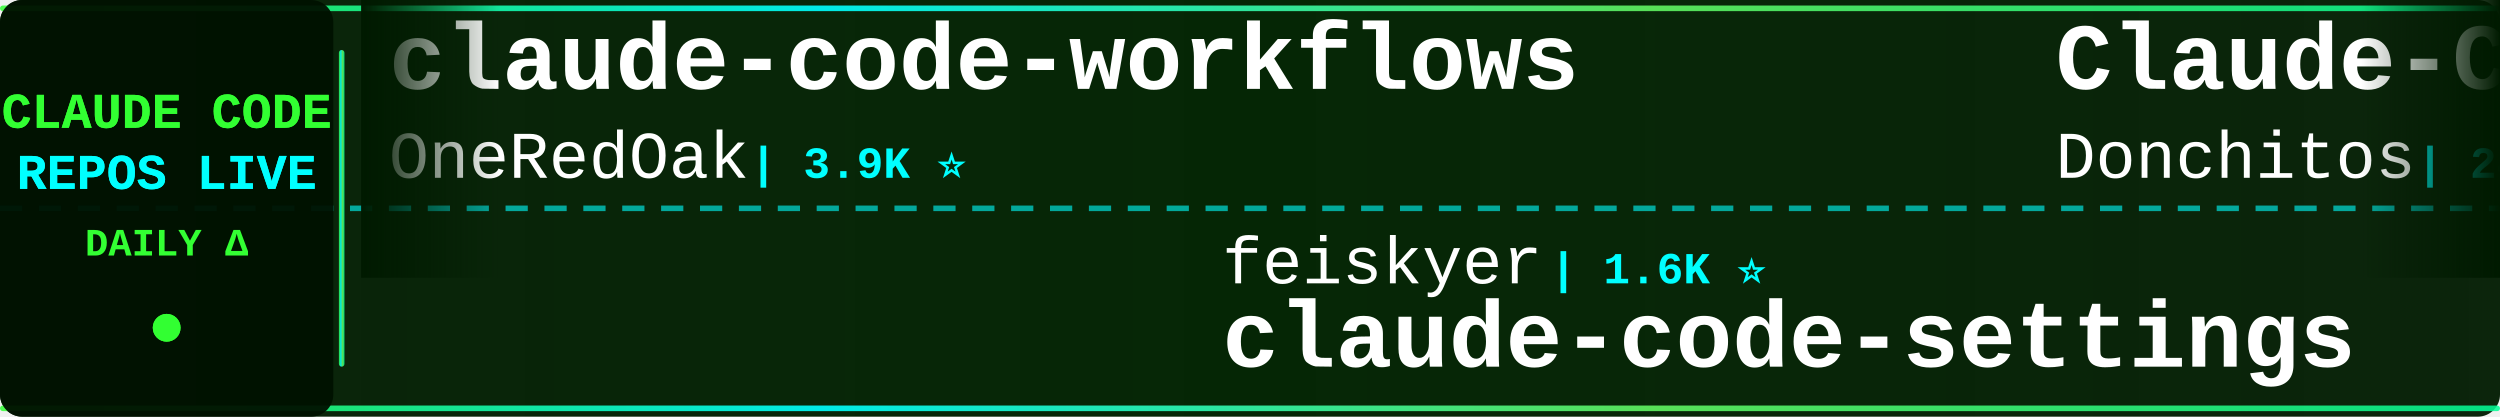
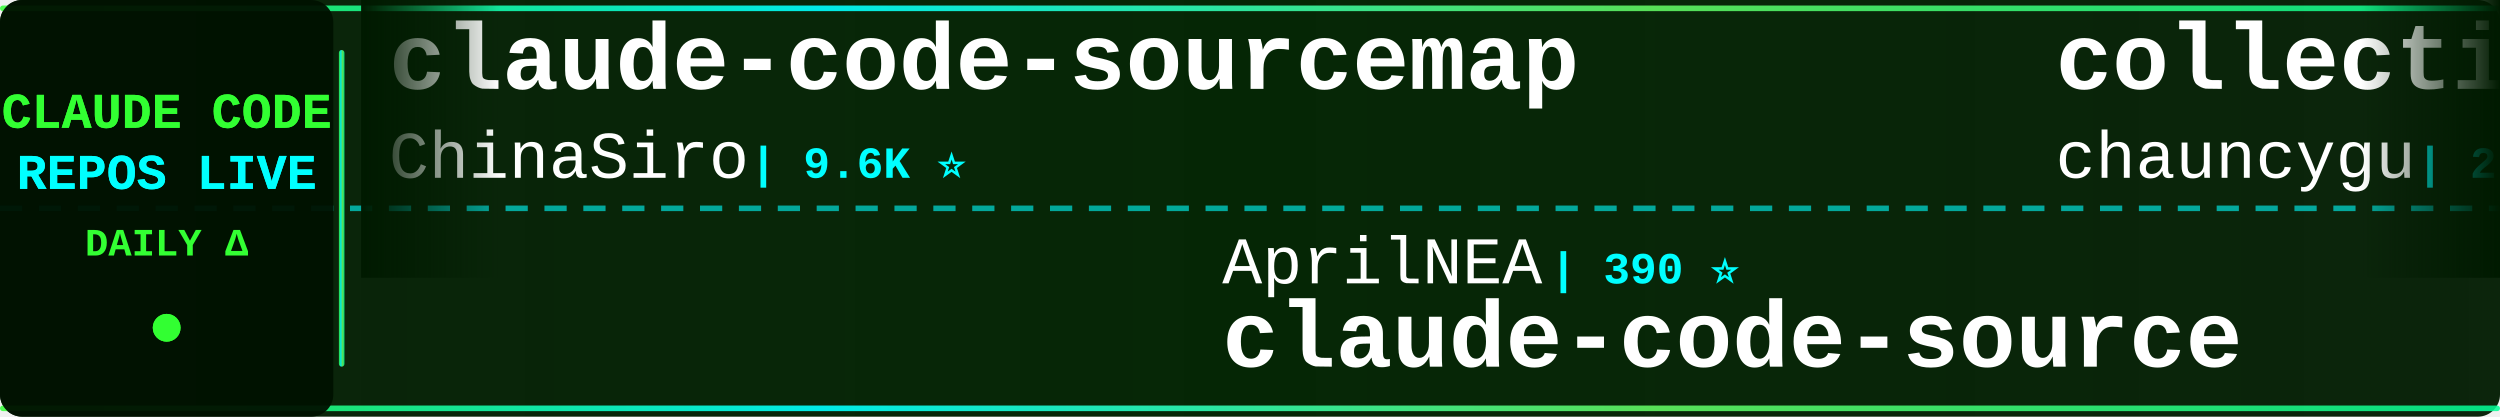
<svg xmlns="http://www.w3.org/2000/svg" width="900" height="150">
  <defs>
    <linearGradient id="tickerBg" x1="0%" y1="0%" x2="100%" y2="0%">
      <stop offset="0%" style="stop-color:#001a00;stop-opacity:0.95" />
      <stop offset="50%" style="stop-color:#002200;stop-opacity:0.98" />
      <stop offset="100%" style="stop-color:#001a00;stop-opacity:0.95" />
    </linearGradient>
    <linearGradient id="borderGrad" x1="0%" y1="0%" x2="100%" y2="0%">
      <stop offset="0%" style="stop-color:#33ff33;stop-opacity:0.85">
        <animate attributeName="stop-opacity" values="0.85;1;0.85" dur="2s" repeatCount="indefinite" />
      </stop>
      <stop offset="33%" style="stop-color:#00ffff;stop-opacity:0.9">
        <animate attributeName="stop-opacity" values="0.9;1;0.9" dur="2.2s" repeatCount="indefinite" />
      </stop>
      <stop offset="66%" style="stop-color:#66ff66;stop-opacity:0.85">
        <animate attributeName="stop-opacity" values="0.85;1;0.85" dur="1.8s" repeatCount="indefinite" />
      </stop>
      <stop offset="100%" style="stop-color:#00ff99;stop-opacity:0.85">
        <animate attributeName="stop-opacity" values="0.85;1;0.85" dur="2s" repeatCount="indefinite" />
      </stop>
    </linearGradient>
    <filter id="textGlow">
      <feGaussianBlur stdDeviation="0.1" result="coloredBlur" />
      <feMerge>
        <feMergeNode in="coloredBlur" />
        <feMergeNode in="SourceGraphic" />
      </feMerge>
    </filter>
    <filter id="metricGlow">
      <feGaussianBlur stdDeviation="0.2" result="coloredBlur" />
      <feMerge>
        <feMergeNode in="coloredBlur" />
        <feMergeNode in="SourceGraphic" />
      </feMerge>
    </filter>
    <linearGradient id="leftFade" x1="0%" y1="0%" x2="100%" y2="0%">
      <stop offset="0%" style="stop-color:#001a00;stop-opacity:1" />
      <stop offset="100%" style="stop-color:#001a00;stop-opacity:0" />
    </linearGradient>
    <linearGradient id="rightFade" x1="0%" y1="0%" x2="100%" y2="0%">
      <stop offset="0%" style="stop-color:#001a00;stop-opacity:0" />
      <stop offset="100%" style="stop-color:#001a00;stop-opacity:1" />
    </linearGradient>
  </defs>
  <rect width="900" height="150" fill="url(#tickerBg)" rx="8" />
  <rect x="0" y="2" width="900" height="2" fill="url(#borderGrad)" rx="1" />
  <rect x="0" y="146" width="900" height="2" fill="url(#borderGrad)" rx="1" />
  <line x1="0" y1="75" x2="900" y2="75" stroke="#00ffff" stroke-width="2" stroke-dasharray="8 6" opacity="0.6" />
  <rect x="0" y="0" width="120" height="150" fill="#001100" opacity="0.95" rx="8" />
  <text x="60" y="46" font-family="'Courier New', monospace" font-size="18" font-weight="bold" fill="#33ff33" text-anchor="middle" filter="url(#textGlow)">
    CLAUDE CODE
  </text>
  <text x="60" y="68" font-family="'Courier New', monospace" font-size="18" font-weight="bold" fill="#00ffff" text-anchor="middle" filter="url(#textGlow)">
    REPOS LIVE
  </text>
  <text x="60" y="92" font-family="'Courier New', monospace" font-size="14" font-weight="bold" fill="#33ff33" text-anchor="middle">
    DAILY Δ
  </text>
  <circle cx="60" cy="118" r="5" fill="#33ff33" filter="url(#metricGlow)">
    <animate attributeName="r" values="4;6;4" dur="1.5s" repeatCount="indefinite" />
    <animate attributeName="opacity" values="0.6;1;0.6" dur="1.5s" repeatCount="indefinite" />
  </circle>
  <rect x="122" y="18" width="2" height="114" fill="url(#borderGrad)" rx="1" />
  <clipPath id="tickerClip">
    <rect x="130" y="0" width="770" height="150" />
  </clipPath>
  <g clip-path="url(#tickerClip)">
    <g id="tickerItems">
      <animateTransform attributeName="transform" attributeType="XML" type="translate" from="0 0" to="-3000 0" dur="54s" repeatCount="indefinite" />
      <g transform="translate(0, 0)">
-         <text x="140" y="32" font-family="'Courier New', monospace" font-size="34" font-weight="bold" fill="#ffffff">claude-code-workflows</text>
-         <text x="140" y="64" font-family="'Courier New', monospace" font-size="24" font-weight="normal" fill="#ffffff" opacity="1.0">OneRedOak</text>
-         <text x="270" y="64" font-family="'Courier New', monospace" font-size="16" font-weight="bold" fill="#00ffff"> | 3.9K ⭐</text>
+         <text x="140" y="32" font-family="'Courier New', monospace" font-size="34" font-weight="bold" fill="#ffffff">claude-code-sourcemap</text>
+         <text x="140" y="64" font-family="'Courier New', monospace" font-size="24" font-weight="normal" fill="#ffffff" opacity="1.0">ChinaSiro</text>
+         <text x="270" y="64" font-family="'Courier New', monospace" font-size="16" font-weight="bold" fill="#00ffff"> | 9.6K ⭐</text>
      </g>
      <g transform="translate(300, 0)">
+         <text x="140" y="102" font-family="'Courier New', monospace" font-size="24" font-weight="normal" fill="#ffffff" opacity="1.0">AprilNEA</text>
+         <text x="258" y="102" font-family="'Courier New', monospace" font-size="16" font-weight="bold" fill="#00ffff"> | 390 ⭐</text>
+         <text x="140" y="132" font-family="'Courier New', monospace" font-size="34" font-weight="bold" fill="#ffffff">claude-code-source</text>
+       </g>
+       <g transform="translate(600, 0)">
+         <text x="140" y="32" font-family="'Courier New', monospace" font-size="34" font-weight="bold" fill="#ffffff">collection-claude-code-s...</text>
+         <text x="140" y="64" font-family="'Courier New', monospace" font-size="24" font-weight="normal" fill="#ffffff" opacity="1.0">chauncygu</text>
+         <text x="270" y="64" font-family="'Courier New', monospace" font-size="16" font-weight="bold" fill="#00ffff"> | 2.8K ⭐</text>
+       </g>
+       <g transform="translate(900, 0)">
+         <text x="140" y="102" font-family="'Courier New', monospace" font-size="24" font-weight="normal" fill="#ffffff" opacity="1.0">lintsinghua</text>
+         <text x="294" y="102" font-family="'Courier New', monospace" font-size="16" font-weight="bold" fill="#00ffff"> | 4.1K ⭐ +1</text>
+         <text x="140" y="132" font-family="'Courier New', monospace" font-size="34" font-weight="bold" fill="#ffffff">claude-code-book</text>
+       </g>
+       <g transform="translate(1200, 0)">
+         <text x="140" y="32" font-family="'Courier New', monospace" font-size="34" font-weight="bold" fill="#ffffff">arcads-claude-code</text>
+         <text x="140" y="64" font-family="'Courier New', monospace" font-size="24" font-weight="normal" fill="#ffffff" opacity="1.0">krusemediallc</text>
+         <text x="318" y="64" font-family="'Courier New', monospace" font-size="16" font-weight="bold" fill="#00ffff"> | 1.3K ⭐ +15</text>
+       </g>
+       <g transform="translate(1500, 0)">
        <text x="140" y="102" font-family="'Courier New', monospace" font-size="24" font-weight="normal" fill="#ffffff" opacity="1.0">feiskyer</text>
        <text x="258" y="102" font-family="'Courier New', monospace" font-size="16" font-weight="bold" fill="#00ffff"> | 1.6K ⭐</text>
        <text x="140" y="132" font-family="'Courier New', monospace" font-size="34" font-weight="bold" fill="#ffffff">claude-code-settings</text>
      </g>
-       <g transform="translate(600, 0)">
-         <text x="140" y="32" font-family="'Courier New', monospace" font-size="34" font-weight="bold" fill="#ffffff">Claude-Code-Game-Studios</text>
-         <text x="140" y="64" font-family="'Courier New', monospace" font-size="24" font-weight="normal" fill="#ffffff" opacity="1.0">Donchitos</text>
-         <text x="270" y="64" font-family="'Courier New', monospace" font-size="16" font-weight="bold" fill="#00ffff"> | 24.1K ⭐ +11</text>
-       </g>
-       <g transform="translate(900, 0)">
-         <text x="140" y="102" font-family="'Courier New', monospace" font-size="24" font-weight="normal" fill="#ffffff" opacity="1.0">Windy3f3f3f3f</text>
-         <text x="318" y="102" font-family="'Courier New', monospace" font-size="16" font-weight="bold" fill="#00ffff"> | 2.6K ⭐</text>
-         <text x="140" y="132" font-family="'Courier New', monospace" font-size="34" font-weight="bold" fill="#ffffff">claude-code-from-scratch</text>
-       </g>
-       <g transform="translate(1200, 0)">
-         <text x="140" y="32" font-family="'Courier New', monospace" font-size="34" font-weight="bold" fill="#ffffff">claude-code-tips</text>
-         <text x="140" y="64" font-family="'Courier New', monospace" font-size="24" font-weight="normal" fill="#ffffff" opacity="1.0">ykdojo</text>
-         <text x="234" y="64" font-family="'Courier New', monospace" font-size="16" font-weight="bold" fill="#00ffff"> | 9.8K ⭐ +1</text>
-       </g>
-       <g transform="translate(1500, 0)">
-         <text x="140" y="102" font-family="'Courier New', monospace" font-size="24" font-weight="normal" fill="#ffffff" opacity="1.0">disler</text>
-         <text x="234" y="102" font-family="'Courier New', monospace" font-size="16" font-weight="bold" fill="#00ffff"> | 1.6K ⭐</text>
-         <text x="140" y="132" font-family="'Courier New', monospace" font-size="34" font-weight="bold" fill="#ffffff">pi-vs-claude-code</text>
-       </g>
      <g transform="translate(1800, 0)">
-         <text x="140" y="32" font-family="'Courier New', monospace" font-size="34" font-weight="bold" fill="#ffffff">claude-code-video-toolki...</text>
-         <text x="140" y="64" font-family="'Courier New', monospace" font-size="24" font-weight="normal" fill="#ffffff" opacity="1.0">digitalsamba</text>
-         <text x="306" y="64" font-family="'Courier New', monospace" font-size="16" font-weight="bold" fill="#00ffff"> | 2.0K ⭐ +1</text>
+         <text x="140" y="32" font-family="'Courier New', monospace" font-size="34" font-weight="bold" fill="#ffffff">claude-code-system-promp...</text>
+         <text x="140" y="64" font-family="'Courier New', monospace" font-size="24" font-weight="normal" fill="#ffffff" opacity="1.0">Piebald-AI</text>
+         <text x="282" y="64" font-family="'Courier New', monospace" font-size="16" font-weight="bold" fill="#00ffff"> | 12.4K ⭐ +1</text>
      </g>
      <g transform="translate(2100, 0)">
-         <text x="140" y="102" font-family="'Courier New', monospace" font-size="24" font-weight="normal" fill="#ffffff" opacity="1.0">777genius</text>
-         <text x="270" y="102" font-family="'Courier New', monospace" font-size="16" font-weight="bold" fill="#00ffff"> | 926 ⭐</text>
-         <text x="140" y="132" font-family="'Courier New', monospace" font-size="34" font-weight="bold" fill="#ffffff">claude-code-source-code</text>
+         <text x="140" y="102" font-family="'Courier New', monospace" font-size="24" font-weight="normal" fill="#ffffff" opacity="1.0">wanshuiyin</text>
+         <text x="282" y="102" font-family="'Courier New', monospace" font-size="16" font-weight="bold" fill="#00ffff"> | 14.9K ⭐ +12</text>
+         <text x="140" y="132" font-family="'Courier New', monospace" font-size="34" font-weight="bold" fill="#ffffff">Auto-claude-code-researc...</text>
      </g>
      <g transform="translate(2400, 0)">
-         <text x="140" y="32" font-family="'Courier New', monospace" font-size="34" font-weight="bold" fill="#ffffff">claude-code-book</text>
-         <text x="140" y="64" font-family="'Courier New', monospace" font-size="24" font-weight="normal" fill="#ffffff" opacity="1.0">lintsinghua</text>
-         <text x="294" y="64" font-family="'Courier New', monospace" font-size="16" font-weight="bold" fill="#00ffff"> | 4.1K ⭐ +2</text>
+         <text x="140" y="32" font-family="'Courier New', monospace" font-size="34" font-weight="bold" fill="#ffffff">Claude-Code</text>
+         <text x="140" y="64" font-family="'Courier New', monospace" font-size="24" font-weight="normal" fill="#ffffff" opacity="1.0">KPR111</text>
+         <text x="234" y="64" font-family="'Courier New', monospace" font-size="16" font-weight="bold" fill="#00ffff"> | 18 ⭐</text>
      </g>
      <g transform="translate(2700, 0)">
-         <text x="140" y="102" font-family="'Courier New', monospace" font-size="24" font-weight="normal" fill="#ffffff" opacity="1.0">ghuntley</text>
-         <text x="258" y="102" font-family="'Courier New', monospace" font-size="16" font-weight="bold" fill="#00ffff"> | 990 ⭐</text>
-         <text x="140" y="132" font-family="'Courier New', monospace" font-size="34" font-weight="bold" fill="#ffffff">claude-code-source-code-...</text>
+         <text x="140" y="102" font-family="'Courier New', monospace" font-size="24" font-weight="normal" fill="#ffffff" opacity="1.0">SeemSeam</text>
+         <text x="258" y="102" font-family="'Courier New', monospace" font-size="16" font-weight="bold" fill="#00ffff"> | 3.4K ⭐</text>
+         <text x="140" y="132" font-family="'Courier New', monospace" font-size="34" font-weight="bold" fill="#ffffff">claude_codex_bridge</text>
      </g>
      <g transform="translate(3000, 0)">
-         <text x="140" y="32" font-family="'Courier New', monospace" font-size="34" font-weight="bold" fill="#ffffff">claude-code-workflows</text>
-         <text x="140" y="64" font-family="'Courier New', monospace" font-size="24" font-weight="normal" fill="#ffffff" opacity="1.0">OneRedOak</text>
-         <text x="270" y="64" font-family="'Courier New', monospace" font-size="16" font-weight="bold" fill="#00ffff"> | 3.9K ⭐</text>
+         <text x="140" y="32" font-family="'Courier New', monospace" font-size="34" font-weight="bold" fill="#ffffff">claude-code-sourcemap</text>
+         <text x="140" y="64" font-family="'Courier New', monospace" font-size="24" font-weight="normal" fill="#ffffff" opacity="1.0">ChinaSiro</text>
+         <text x="270" y="64" font-family="'Courier New', monospace" font-size="16" font-weight="bold" fill="#00ffff"> | 9.6K ⭐</text>
      </g>
      <g transform="translate(3300, 0)">
-         <text x="140" y="102" font-family="'Courier New', monospace" font-size="24" font-weight="normal" fill="#ffffff" opacity="1.0">feiskyer</text>
-         <text x="258" y="102" font-family="'Courier New', monospace" font-size="16" font-weight="bold" fill="#00ffff"> | 1.6K ⭐</text>
-         <text x="140" y="132" font-family="'Courier New', monospace" font-size="34" font-weight="bold" fill="#ffffff">claude-code-settings</text>
+         <text x="140" y="102" font-family="'Courier New', monospace" font-size="24" font-weight="normal" fill="#ffffff" opacity="1.0">AprilNEA</text>
+         <text x="258" y="102" font-family="'Courier New', monospace" font-size="16" font-weight="bold" fill="#00ffff"> | 390 ⭐</text>
+         <text x="140" y="132" font-family="'Courier New', monospace" font-size="34" font-weight="bold" fill="#ffffff">claude-code-source</text>
      </g>
      <g transform="translate(3600, 0)">
-         <text x="140" y="32" font-family="'Courier New', monospace" font-size="34" font-weight="bold" fill="#ffffff">Claude-Code-Game-Studios</text>
-         <text x="140" y="64" font-family="'Courier New', monospace" font-size="24" font-weight="normal" fill="#ffffff" opacity="1.0">Donchitos</text>
-         <text x="270" y="64" font-family="'Courier New', monospace" font-size="16" font-weight="bold" fill="#00ffff"> | 24.1K ⭐ +11</text>
+         <text x="140" y="32" font-family="'Courier New', monospace" font-size="34" font-weight="bold" fill="#ffffff">collection-claude-code-s...</text>
+         <text x="140" y="64" font-family="'Courier New', monospace" font-size="24" font-weight="normal" fill="#ffffff" opacity="1.0">chauncygu</text>
+         <text x="270" y="64" font-family="'Courier New', monospace" font-size="16" font-weight="bold" fill="#00ffff"> | 2.8K ⭐</text>
      </g>
      <g transform="translate(3900, 0)">
-         <text x="140" y="102" font-family="'Courier New', monospace" font-size="24" font-weight="normal" fill="#ffffff" opacity="1.0">Windy3f3f3f3f</text>
-         <text x="318" y="102" font-family="'Courier New', monospace" font-size="16" font-weight="bold" fill="#00ffff"> | 2.6K ⭐</text>
-         <text x="140" y="132" font-family="'Courier New', monospace" font-size="34" font-weight="bold" fill="#ffffff">claude-code-from-scratch</text>
+         <text x="140" y="102" font-family="'Courier New', monospace" font-size="24" font-weight="normal" fill="#ffffff" opacity="1.0">lintsinghua</text>
+         <text x="294" y="102" font-family="'Courier New', monospace" font-size="16" font-weight="bold" fill="#00ffff"> | 4.1K ⭐ +1</text>
+         <text x="140" y="132" font-family="'Courier New', monospace" font-size="34" font-weight="bold" fill="#ffffff">claude-code-book</text>
      </g>
    </g>
  </g>
  <rect x="130" y="0" width="50" height="100" fill="url(#leftFade)" />
  <rect x="850" y="0" width="50" height="100" fill="url(#rightFade)" />
</svg>
